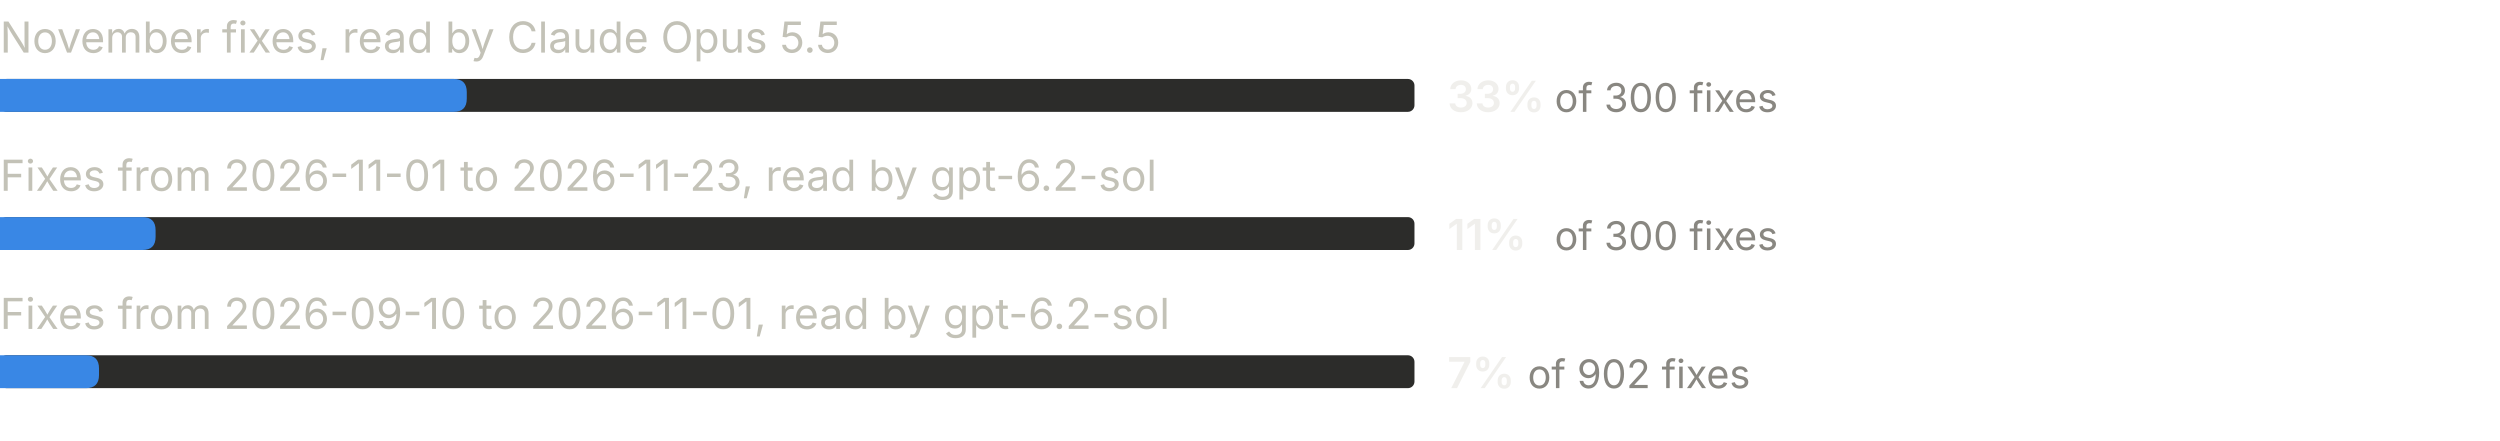
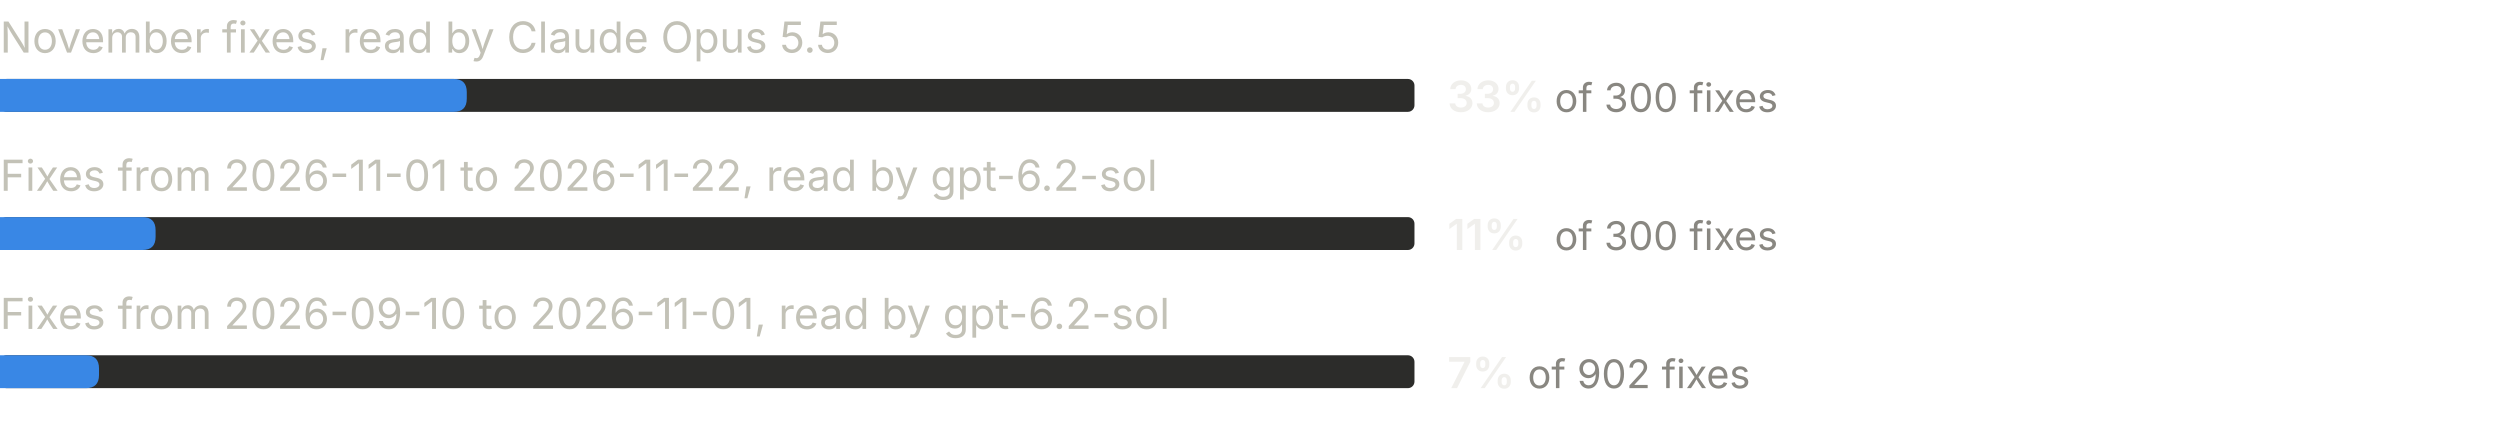
<svg xmlns="http://www.w3.org/2000/svg" width="760" height="134" viewBox="0 0 760 134" role="img" aria-label="Share of changes titled fix that repaired no bug, by who read them and when they merged">
  <text x="0.0" y="16" fill="#c3c2b7" font-size="13" font-weight="400" text-anchor="start" font-family="system-ui, -apple-system, Segoe UI, sans-serif">November fixes, read by Claude Opus 5.5</text>
  <rect x="0" y="24" width="430" height="10" rx="2" fill="#2c2c2a" />
  <path d="M0,24 H137.9 Q141.9,24 141.9,28 V30 Q141.9,34 137.9,34 H0 Z" fill="#3987e5" />
  <text x="440.0" y="34" fill="#f0efec" font-size="13" font-weight="600" text-anchor="start" font-family="system-ui, -apple-system, Segoe UI, sans-serif">33%</text>
  <text x="472.6" y="34" fill="#898781" font-size="12" font-weight="400" text-anchor="start" font-family="system-ui, -apple-system, Segoe UI, sans-serif">of 300 fixes</text>
-   <text x="0.0" y="58" fill="#c3c2b7" font-size="13" font-weight="400" text-anchor="start" font-family="system-ui, -apple-system, Segoe UI, sans-serif">Fixes from 2026-11-01 to 2026-11-23, read by gpt-6.2-sol</text>
+   <text x="0.0" y="58" fill="#c3c2b7" font-size="13" font-weight="400" text-anchor="start" font-family="system-ui, -apple-system, Segoe UI, sans-serif">Fixes from 2026-11-01 to 2026-11-22, read by gpt-6.2-sol</text>
  <rect x="0" y="66" width="430" height="10" rx="2" fill="#2c2c2a" />
  <path d="M0,66 H43.3 Q47.3,66 47.3,70 V72 Q47.3,76 43.3,76 H0 Z" fill="#3987e5" />
  <text x="440.0" y="76" fill="#f0efec" font-size="13" font-weight="600" text-anchor="start" font-family="system-ui, -apple-system, Segoe UI, sans-serif">11%</text>
  <text x="472.6" y="76" fill="#898781" font-size="12" font-weight="400" text-anchor="start" font-family="system-ui, -apple-system, Segoe UI, sans-serif">of 300 fixes</text>
  <text x="0.0" y="100" fill="#c3c2b7" font-size="13" font-weight="400" text-anchor="start" font-family="system-ui, -apple-system, Segoe UI, sans-serif">Fixes from 2026-09-10 to 2026-11-01, read by gpt-6.2-sol</text>
  <rect x="0" y="108" width="430" height="10" rx="2" fill="#2c2c2a" />
  <path d="M0,108 H26.1 Q30.1,108 30.1,112 V114 Q30.1,118 26.1,118 H0 Z" fill="#3987e5" />
  <text x="440.0" y="118" fill="#f0efec" font-size="13" font-weight="600" text-anchor="start" font-family="system-ui, -apple-system, Segoe UI, sans-serif">7%</text>
  <text x="464.4" y="118" fill="#898781" font-size="12" font-weight="400" text-anchor="start" font-family="system-ui, -apple-system, Segoe UI, sans-serif">of 902 fixes</text>
</svg>
